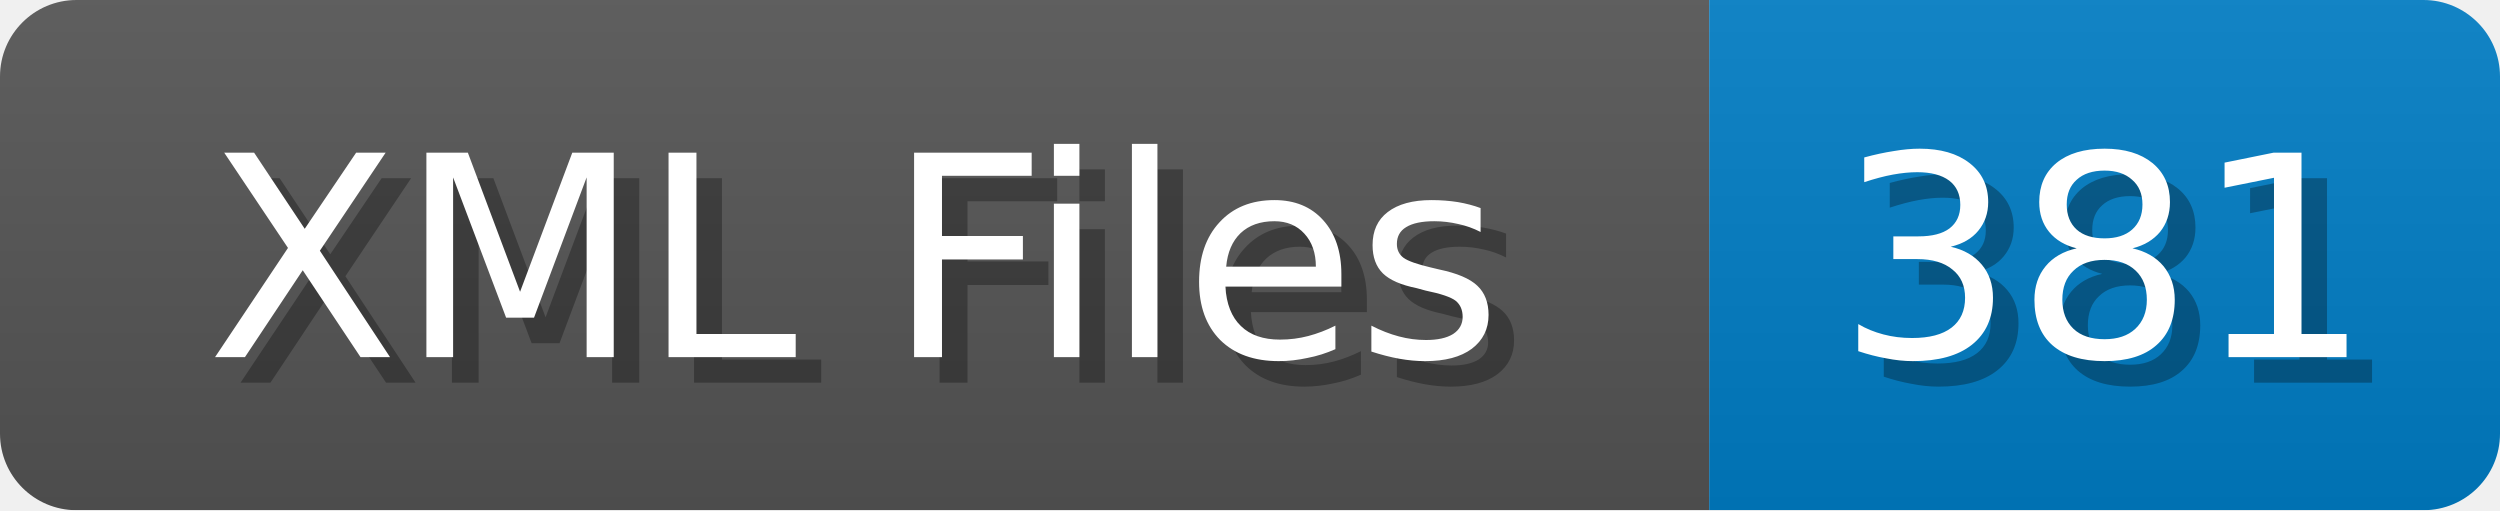
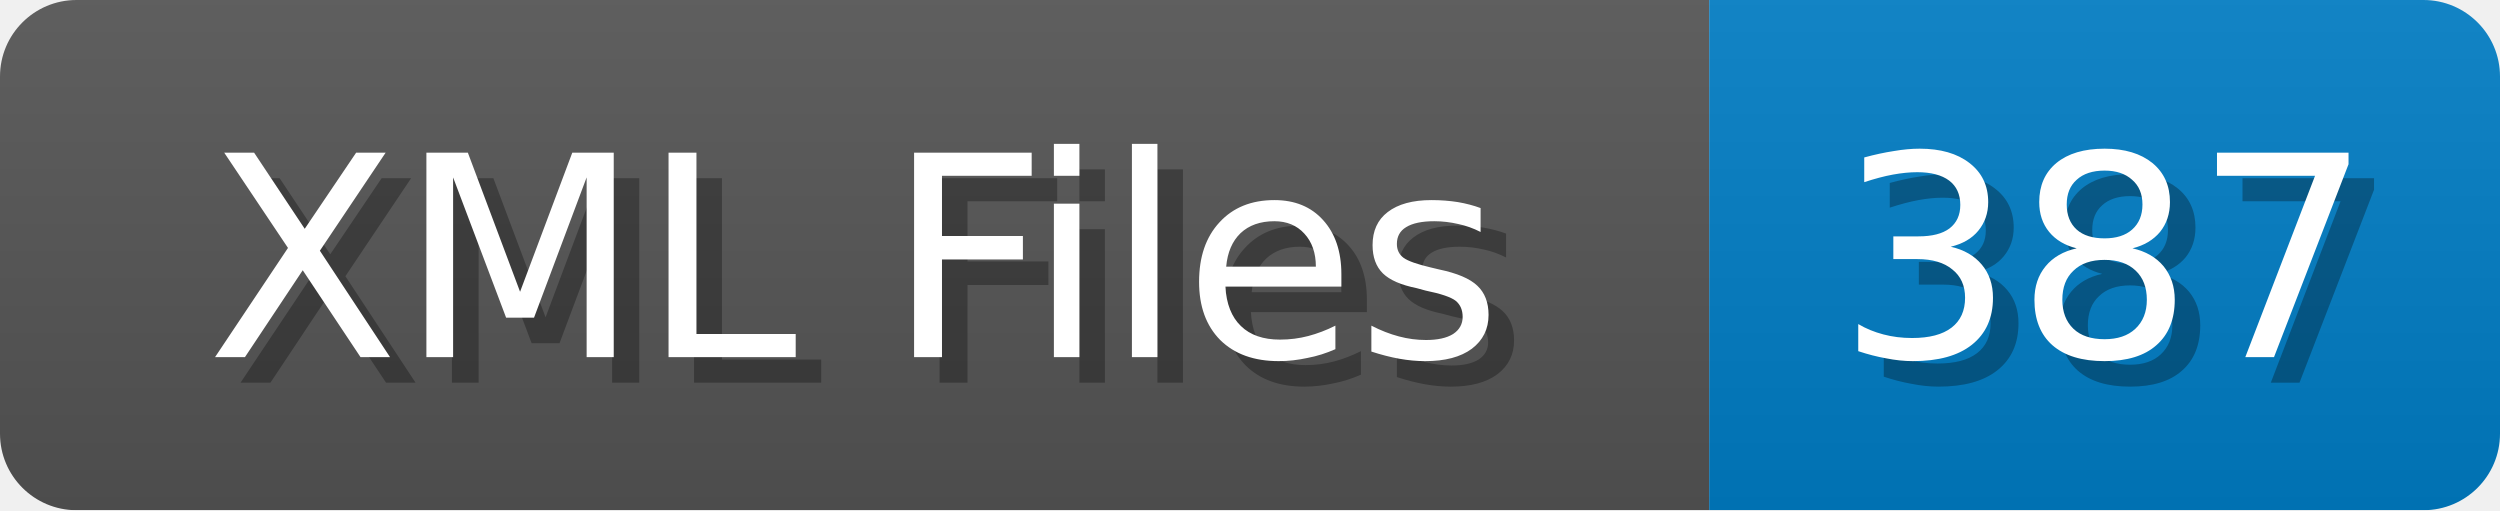
<svg xmlns="http://www.w3.org/2000/svg" width="98" height="20">
  <linearGradient id="b" x2="0" y2="100%">
    <stop offset="0" stop-color="#bbb" stop-opacity=".1" />
    <stop offset="1" stop-opacity=".1" />
  </linearGradient>
  <mask id="anybadge_1">
    <rect width="98" height="20" rx="3" fill="#fff" />
  </mask>
  <g mask="url(#anybadge_1)">
    <path fill="#555" d="M0 0h67v20H0z" />
    <path fill="#007ec6" d="M67 0h31v20H67z" />
    <path fill="url(#b)" d="M0 0h98v20H0z" />
  </g>
  <g fill="#fff" text-anchor="middle" font-family="DejaVu Sans,Verdana,Geneva,sans-serif" font-size="11">
    <text x="34.5" y="15" fill="#010101" fill-opacity=".3">XML Files</text>
    <text x="33.5" y="14">XML Files</text>
  </g>
  <g fill="#fff" text-anchor="middle" font-family="DejaVu Sans,Verdana,Geneva,sans-serif" font-size="11">
-     <text x="83.5" y="15" fill="#010101" fill-opacity=".3">381</text>
-     <text x="82.5" y="14">381</text>
+     <text x="83.5" y="15" fill="#010101" fill-opacity=".3">387</text>
+     <text x="82.5" y="14">387</text>
  </g>
</svg>
